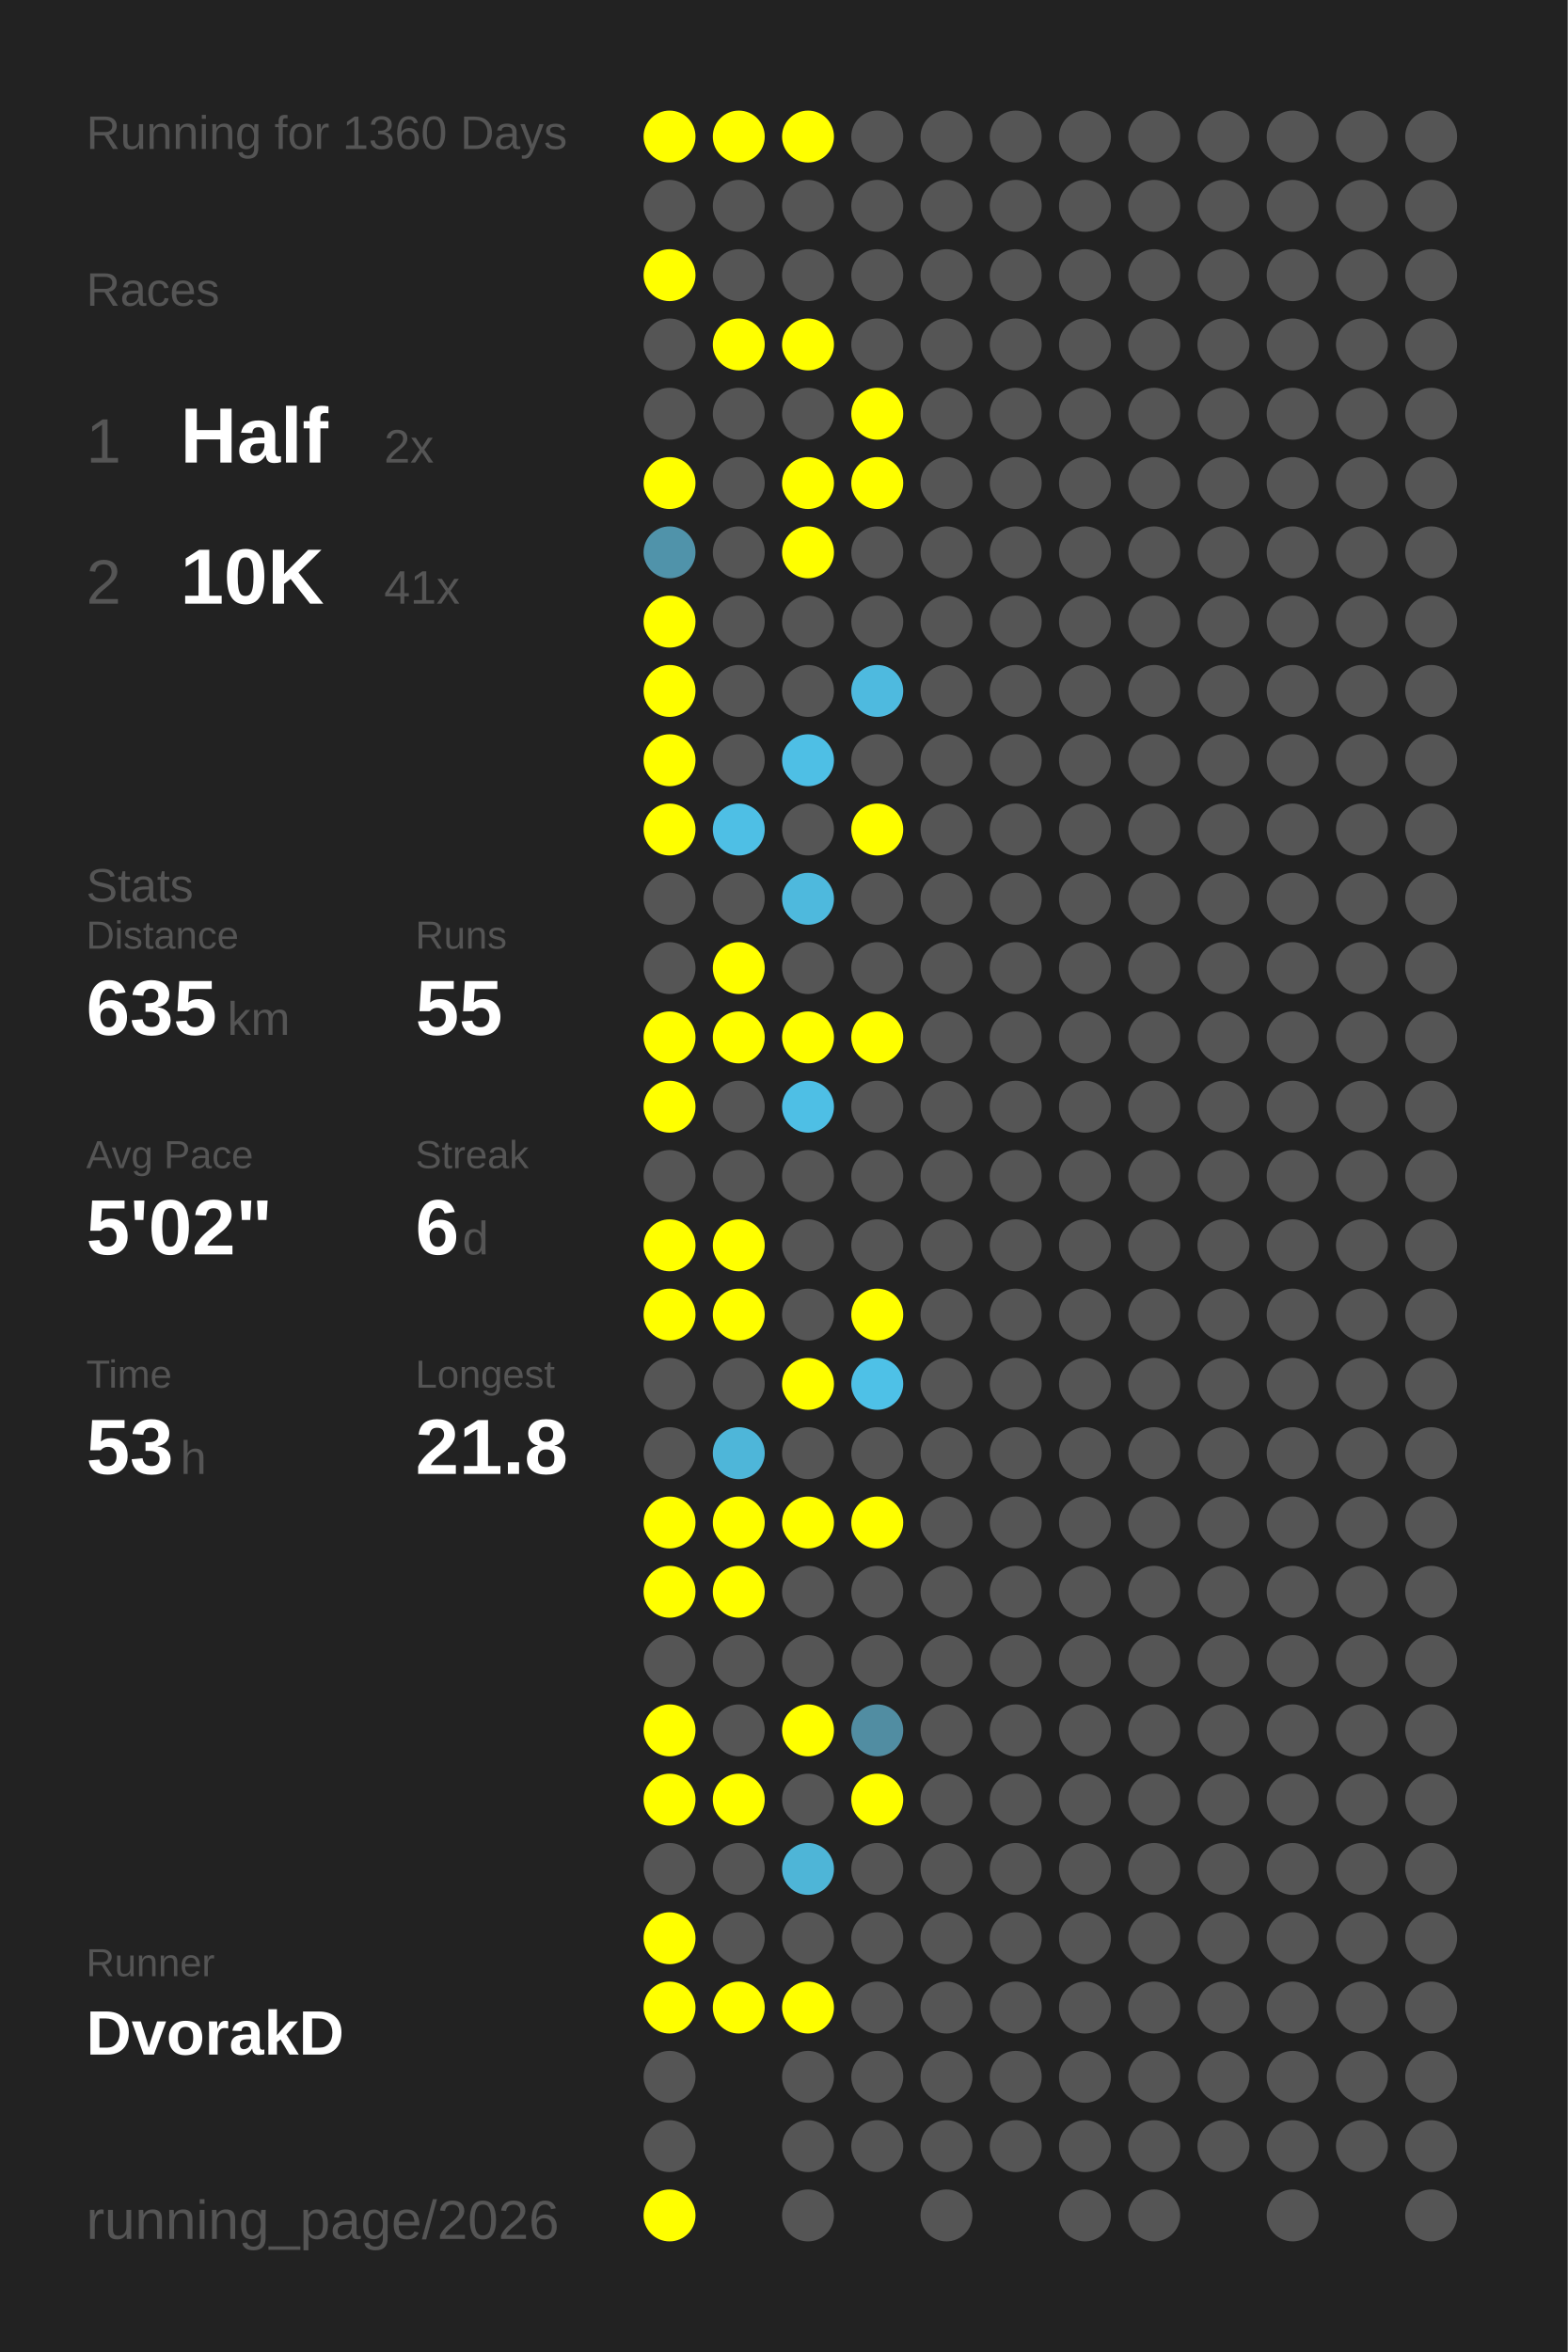
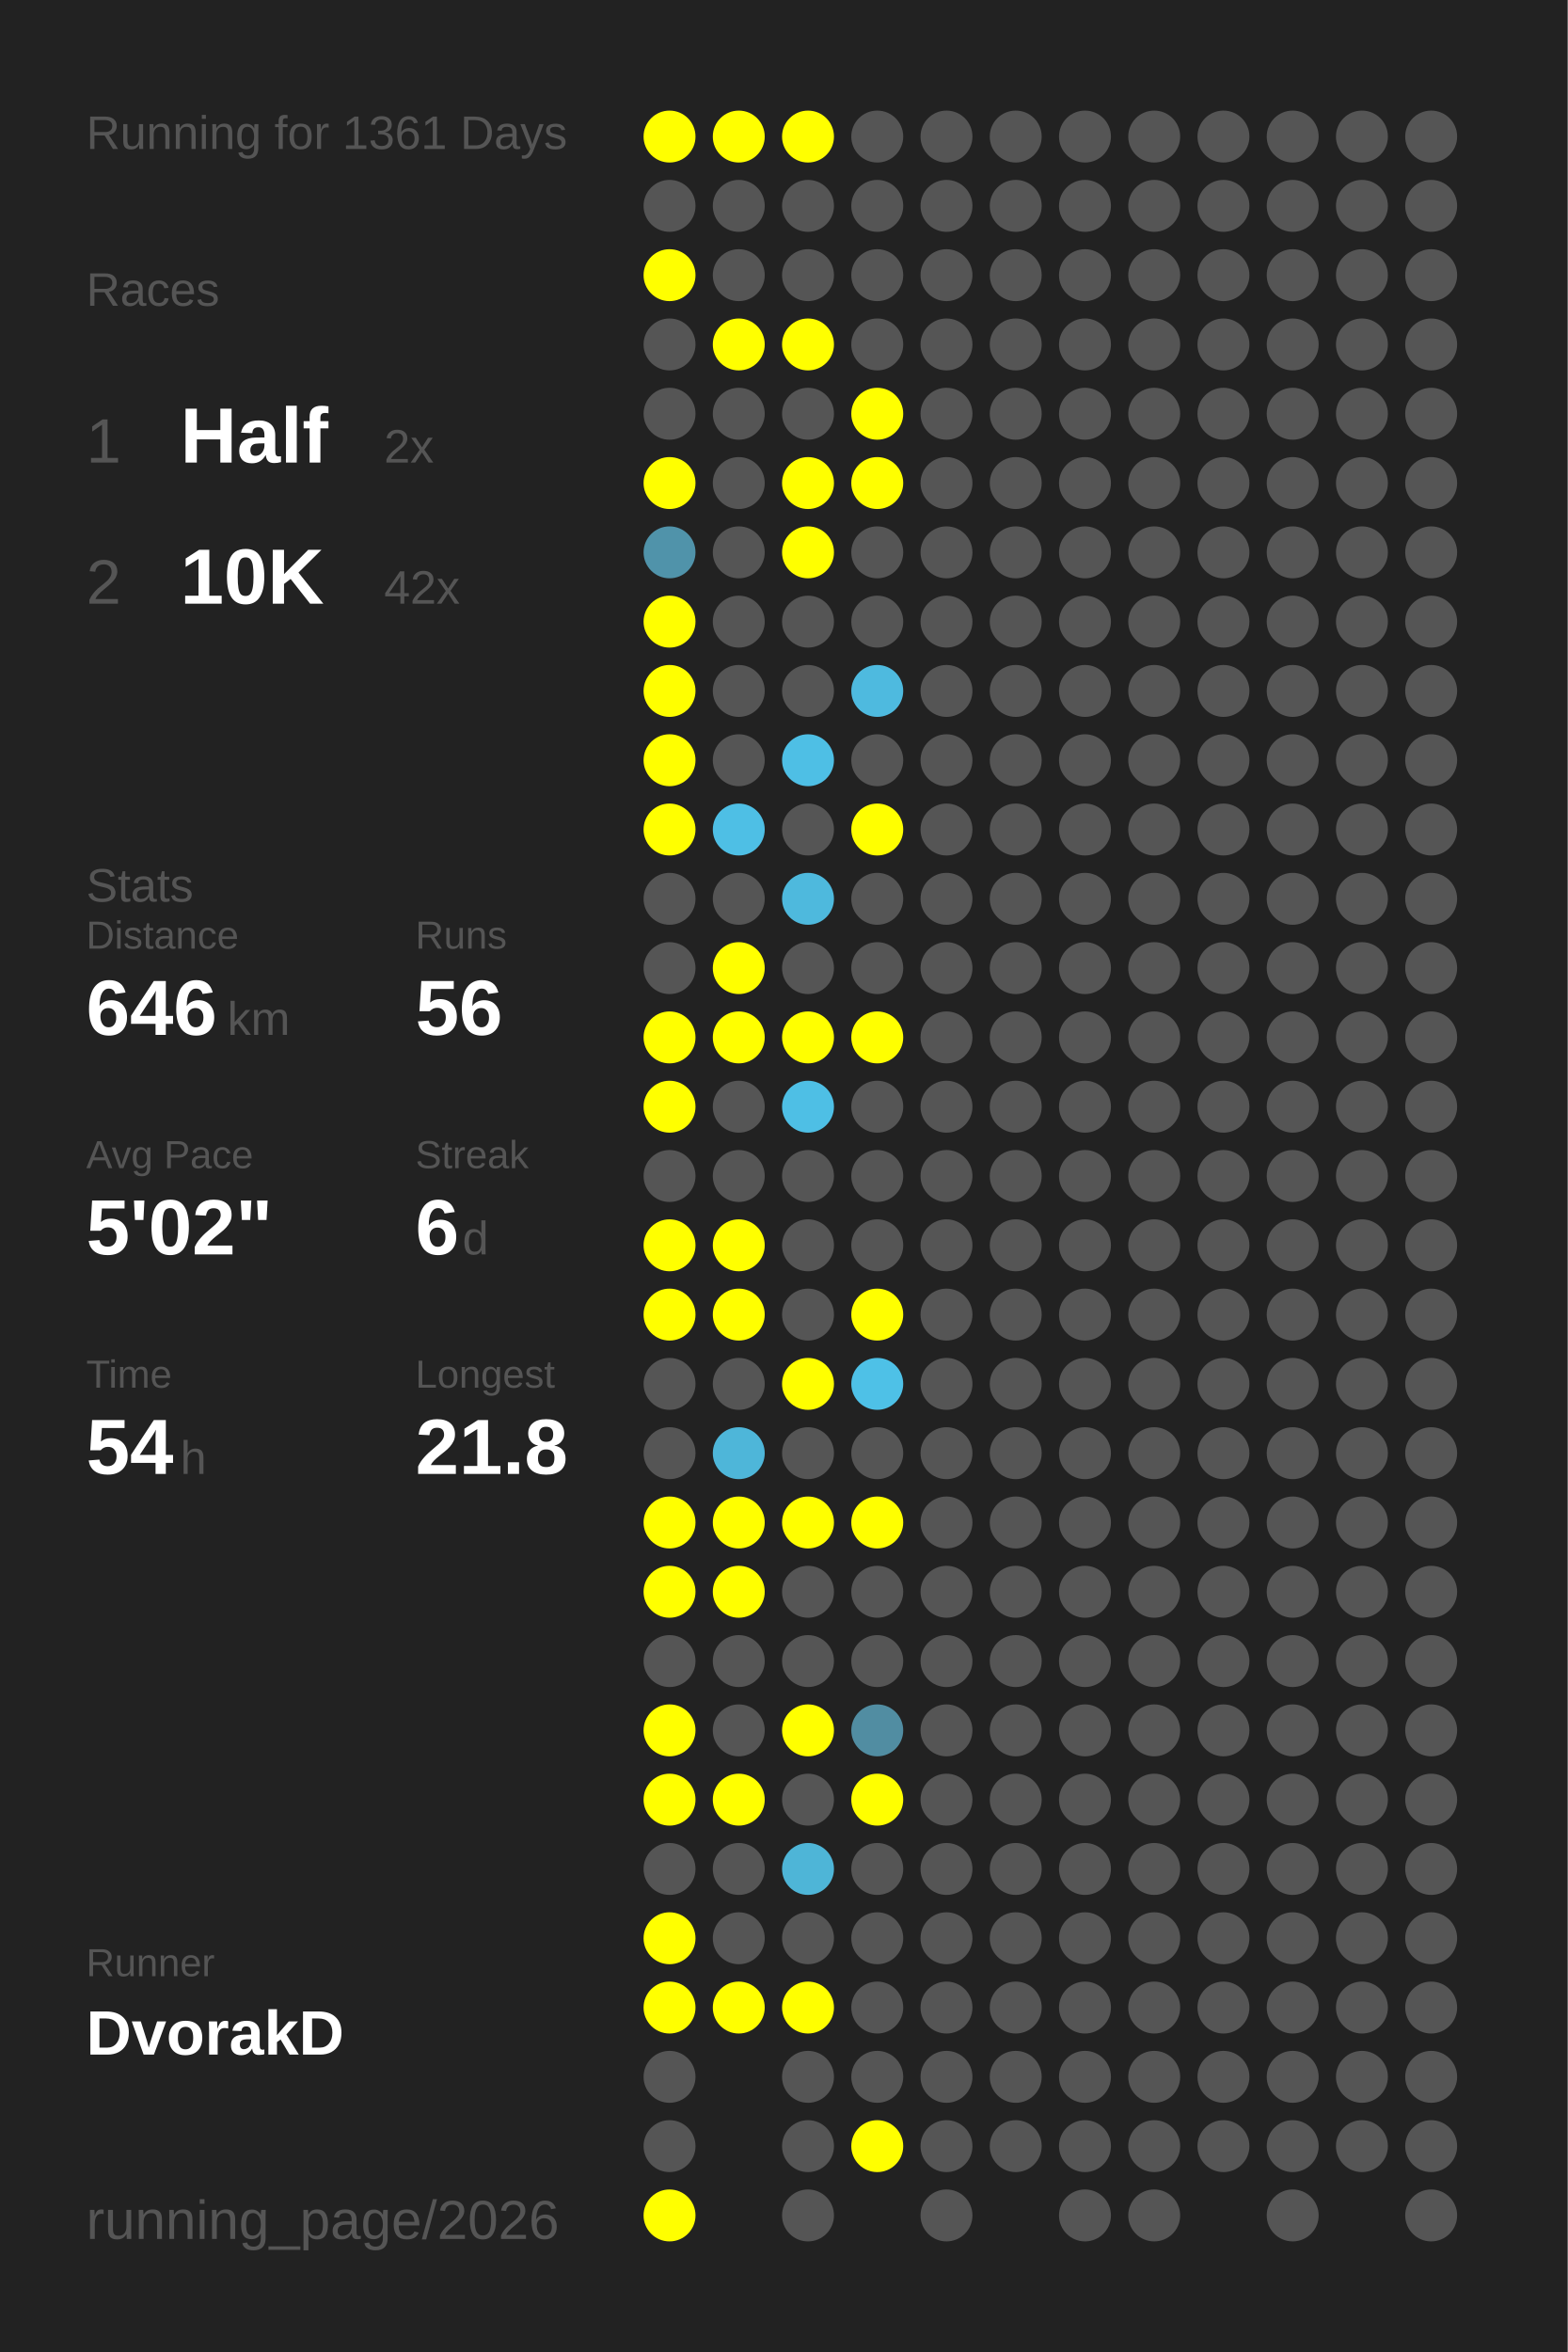
<svg xmlns="http://www.w3.org/2000/svg" baseProfile="full" height="300mm" version="1.1" viewBox="0,0,200,300" width="200mm">
  <defs />
  <rect fill="#222222" height="300" width="200" x="0" y="0" />
-   <text fill="#555555" style="font-size:6px; font-family:Arial;" x="11" y="19">Running for 1360 Days</text>
+   <text fill="#555555" style="font-size:6px; font-family:Arial;" x="11" y="19">Running for 1361 Days</text>
  <text fill="#555555" style="font-size:6px; font-family:Arial;" x="11" y="39">Races</text>
  <text fill="#555555" style="font-size:8px; font-family:Arial;" x="11" y="59">1</text>
  <text fill="#FFFFFF" style="font-size:10px; font-family:Arial; font-weight:bold;" x="23" y="59">Half</text>
  <text fill="#555555" style="font-size:6px; font-family:Arial;" x="49" y="59">2x</text>
  <text fill="#555555" style="font-size:8px; font-family:Arial;" x="11" y="77">2</text>
  <text fill="#FFFFFF" style="font-size:10px; font-family:Arial; font-weight:bold;" x="23" y="77">10K</text>
-   <text fill="#555555" style="font-size:6px; font-family:Arial;" x="49" y="77">41x</text>
+   <text fill="#555555" style="font-size:6px; font-family:Arial;" x="49" y="77">42x</text>
  <text fill="#555555" style="font-size:6px; font-family:Arial;" x="11" y="115">Stats</text>
  <text fill="#555555" style="font-size:5px; font-family:Arial;" x="11" y="121">Distance</text>
-   <text fill="#FFFFFF" style="font-size:10px; font-family:Arial; font-weight:bold;" x="11" y="132">635</text>
+   <text fill="#FFFFFF" style="font-size:10px; font-family:Arial; font-weight:bold;" x="11" y="132">646</text>
  <text fill="#555555" style="font-size:6px; font-family:Arial;" x="29" y="132">km</text>
  <text fill="#555555" style="font-size:5px; font-family:Arial;" x="53" y="121">Runs</text>
-   <text fill="#FFFFFF" style="font-size:10px; font-family:Arial; font-weight:bold;" x="53" y="132">55</text>
+   <text fill="#FFFFFF" style="font-size:10px; font-family:Arial; font-weight:bold;" x="53" y="132">56</text>
  <text fill="#555555" style="font-size:5px; font-family:Arial;" x="11" y="149">Avg Pace</text>
  <text fill="#FFFFFF" style="font-size:10px; font-family:Arial; font-weight:bold;" x="11" y="160">5'02"</text>
  <text fill="#555555" style="font-size:5px; font-family:Arial;" x="53" y="149">Streak</text>
  <text fill="#FFFFFF" style="font-size:10px; font-family:Arial; font-weight:bold;" x="53" y="160">6</text>
  <text fill="#555555" style="font-size:6px; font-family:Arial;" x="59" y="160">d</text>
  <text fill="#555555" style="font-size:5px; font-family:Arial;" x="11" y="177">Time</text>
-   <text fill="#FFFFFF" style="font-size:10px; font-family:Arial; font-weight:bold;" x="11" y="188">53</text>
+   <text fill="#FFFFFF" style="font-size:10px; font-family:Arial; font-weight:bold;" x="11" y="188">54</text>
  <text fill="#555555" style="font-size:6px; font-family:Arial;" x="23" y="188">h</text>
  <text fill="#555555" style="font-size:5px; font-family:Arial;" x="53" y="177">Longest</text>
  <text fill="#FFFFFF" style="font-size:10px; font-family:Arial; font-weight:bold;" x="53" y="188">21.8</text>
  <text fill="#555555" style="font-size:5px; font-family:Arial;" x="11" y="252.065">Runner</text>
  <text fill="#FFFFFF" style="font-size:8px; font-family:Arial; font-weight:bold;" x="11" y="262.065">DvorakD</text>
  <text fill="#555555" style="font-size:7px; font-family:Arial;" x="11" y="285.581">running_page/2026</text>
  <circle cx="85.417" cy="17.419" fill="#FFFF00" r="3.312" />
  <circle cx="85.417" cy="26.258" fill="#555555" r="3.312" />
  <circle cx="85.417" cy="35.097" fill="#FFFF00" r="3.312" />
  <circle cx="85.417" cy="43.935" fill="#555555" r="3.312" />
  <circle cx="85.417" cy="52.774" fill="#555555" r="3.312" />
  <circle cx="85.417" cy="61.613" fill="#FFFF00" r="3.312" />
  <circle cx="85.417" cy="70.452" fill="#5093aa" r="3.312" />
  <circle cx="85.417" cy="79.29" fill="#FFFF00" r="3.312" />
  <circle cx="85.417" cy="88.129" fill="#FFFF00" r="3.312" />
  <circle cx="85.417" cy="96.968" fill="#FFFF00" r="3.312" />
  <circle cx="85.417" cy="105.806" fill="#FFFF00" r="3.312" />
  <circle cx="85.417" cy="114.645" fill="#555555" r="3.312" />
  <circle cx="85.417" cy="123.484" fill="#555555" r="3.312" />
  <circle cx="85.417" cy="132.323" fill="#FFFF00" r="3.312" />
  <circle cx="85.417" cy="141.161" fill="#FFFF00" r="3.312" />
  <circle cx="85.417" cy="150" fill="#555555" r="3.312" />
  <circle cx="85.417" cy="158.839" fill="#FFFF00" r="3.312" />
  <circle cx="85.417" cy="167.677" fill="#FFFF00" r="3.312" />
  <circle cx="85.417" cy="176.516" fill="#555555" r="3.312" />
  <circle cx="85.417" cy="185.355" fill="#555555" r="3.312" />
  <circle cx="85.417" cy="194.194" fill="#FFFF00" r="3.312" />
  <circle cx="85.417" cy="203.032" fill="#FFFF00" r="3.312" />
  <circle cx="85.417" cy="211.871" fill="#555555" r="3.312" />
  <circle cx="85.417" cy="220.71" fill="#FFFF00" r="3.312" />
  <circle cx="85.417" cy="229.548" fill="#FFFF00" r="3.312" />
  <circle cx="85.417" cy="238.387" fill="#555555" r="3.312" />
  <circle cx="85.417" cy="247.226" fill="#FFFF00" r="3.312" />
  <circle cx="85.417" cy="256.065" fill="#FFFF00" r="3.312" />
  <circle cx="85.417" cy="264.903" fill="#555555" r="3.312" />
  <circle cx="85.417" cy="273.742" fill="#555555" r="3.312" />
  <circle cx="85.417" cy="282.581" fill="#FFFF00" r="3.312" />
  <circle cx="94.25" cy="17.419" fill="#FFFF00" r="3.312" />
  <circle cx="94.25" cy="26.258" fill="#555555" r="3.312" />
  <circle cx="94.25" cy="35.097" fill="#555555" r="3.312" />
  <circle cx="94.25" cy="43.935" fill="#FFFF00" r="3.312" />
  <circle cx="94.25" cy="52.774" fill="#555555" r="3.312" />
  <circle cx="94.25" cy="61.613" fill="#555555" r="3.312" />
  <circle cx="94.25" cy="70.452" fill="#555555" r="3.312" />
  <circle cx="94.25" cy="79.29" fill="#555555" r="3.312" />
  <circle cx="94.25" cy="88.129" fill="#555555" r="3.312" />
  <circle cx="94.25" cy="96.968" fill="#555555" r="3.312" />
  <circle cx="94.25" cy="105.806" fill="#4ebfe5" r="3.312" />
  <circle cx="94.25" cy="114.645" fill="#555555" r="3.312" />
  <circle cx="94.25" cy="123.484" fill="#FFFF00" r="3.312" />
  <circle cx="94.25" cy="132.323" fill="#FFFF00" r="3.312" />
  <circle cx="94.25" cy="141.161" fill="#555555" r="3.312" />
  <circle cx="94.25" cy="150" fill="#555555" r="3.312" />
  <circle cx="94.25" cy="158.839" fill="#FFFF00" r="3.312" />
  <circle cx="94.25" cy="167.677" fill="#FFFF00" r="3.312" />
  <circle cx="94.25" cy="176.516" fill="#555555" r="3.312" />
  <circle cx="94.25" cy="185.355" fill="#4eb6d9" r="3.312" />
  <circle cx="94.25" cy="194.194" fill="#FFFF00" r="3.312" />
  <circle cx="94.25" cy="203.032" fill="#FFFF00" r="3.312" />
  <circle cx="94.25" cy="211.871" fill="#555555" r="3.312" />
  <circle cx="94.25" cy="220.71" fill="#555555" r="3.312" />
  <circle cx="94.25" cy="229.548" fill="#FFFF00" r="3.312" />
  <circle cx="94.25" cy="238.387" fill="#555555" r="3.312" />
  <circle cx="94.25" cy="247.226" fill="#555555" r="3.312" />
  <circle cx="94.25" cy="256.065" fill="#FFFF00" r="3.312" />
  <circle cx="103.083" cy="17.419" fill="#FFFF00" r="3.312" />
  <circle cx="103.083" cy="26.258" fill="#555555" r="3.312" />
  <circle cx="103.083" cy="35.097" fill="#555555" r="3.312" />
  <circle cx="103.083" cy="43.935" fill="#FFFF00" r="3.312" />
  <circle cx="103.083" cy="52.774" fill="#555555" r="3.312" />
  <circle cx="103.083" cy="61.613" fill="#FFFF00" r="3.312" />
  <circle cx="103.083" cy="70.452" fill="#FFFF00" r="3.312" />
  <circle cx="103.083" cy="79.29" fill="#555555" r="3.312" />
  <circle cx="103.083" cy="88.129" fill="#555555" r="3.312" />
  <circle cx="103.083" cy="96.968" fill="#4ebfe5" r="3.312" />
  <circle cx="103.083" cy="105.806" fill="#555555" r="3.312" />
  <circle cx="103.083" cy="114.645" fill="#4eb9dd" r="3.312" />
  <circle cx="103.083" cy="123.484" fill="#555555" r="3.312" />
  <circle cx="103.083" cy="132.323" fill="#FFFF00" r="3.312" />
  <circle cx="103.083" cy="141.161" fill="#4ebfe5" r="3.312" />
  <circle cx="103.083" cy="150" fill="#555555" r="3.312" />
  <circle cx="103.083" cy="158.839" fill="#555555" r="3.312" />
  <circle cx="103.083" cy="167.677" fill="#555555" r="3.312" />
  <circle cx="103.083" cy="176.516" fill="#FFFF00" r="3.312" />
  <circle cx="103.083" cy="185.355" fill="#555555" r="3.312" />
  <circle cx="103.083" cy="194.194" fill="#FFFF00" r="3.312" />
  <circle cx="103.083" cy="203.032" fill="#555555" r="3.312" />
  <circle cx="103.083" cy="211.871" fill="#555555" r="3.312" />
  <circle cx="103.083" cy="220.71" fill="#FFFF00" r="3.312" />
  <circle cx="103.083" cy="229.548" fill="#555555" r="3.312" />
  <circle cx="103.083" cy="238.387" fill="#4eb5d7" r="3.312" />
  <circle cx="103.083" cy="247.226" fill="#555555" r="3.312" />
  <circle cx="103.083" cy="256.065" fill="#FFFF00" r="3.312" />
  <circle cx="103.083" cy="264.903" fill="#555555" r="3.312" />
  <circle cx="103.083" cy="273.742" fill="#555555" r="3.312" />
  <circle cx="103.083" cy="282.581" fill="#555555" r="3.312" />
  <circle cx="111.917" cy="17.419" fill="#555555" r="3.312" />
  <circle cx="111.917" cy="26.258" fill="#555555" r="3.312" />
  <circle cx="111.917" cy="35.097" fill="#555555" r="3.312" />
  <circle cx="111.917" cy="43.935" fill="#555555" r="3.312" />
  <circle cx="111.917" cy="52.774" fill="#FFFF00" r="3.312" />
  <circle cx="111.917" cy="61.613" fill="#FFFF00" r="3.312" />
  <circle cx="111.917" cy="70.452" fill="#555555" r="3.312" />
  <circle cx="111.917" cy="79.29" fill="#555555" r="3.312" />
  <circle cx="111.917" cy="88.129" fill="#4ebadf" r="3.312" />
  <circle cx="111.917" cy="96.968" fill="#555555" r="3.312" />
  <circle cx="111.917" cy="105.806" fill="#FFFF00" r="3.312" />
  <circle cx="111.917" cy="114.645" fill="#555555" r="3.312" />
  <circle cx="111.917" cy="123.484" fill="#555555" r="3.312" />
  <circle cx="111.917" cy="132.323" fill="#FFFF00" r="3.312" />
  <circle cx="111.917" cy="141.161" fill="#555555" r="3.312" />
  <circle cx="111.917" cy="150" fill="#555555" r="3.312" />
  <circle cx="111.917" cy="158.839" fill="#555555" r="3.312" />
  <circle cx="111.917" cy="167.677" fill="#FFFF00" r="3.312" />
  <circle cx="111.917" cy="176.516" fill="#4ec1e7" r="3.312" />
  <circle cx="111.917" cy="185.355" fill="#555555" r="3.312" />
  <circle cx="111.917" cy="194.194" fill="#FFFF00" r="3.312" />
  <circle cx="111.917" cy="203.032" fill="#555555" r="3.312" />
  <circle cx="111.917" cy="211.871" fill="#555555" r="3.312" />
  <circle cx="111.917" cy="220.71" fill="#518da2" r="3.312" />
  <circle cx="111.917" cy="229.548" fill="#FFFF00" r="3.312" />
  <circle cx="111.917" cy="238.387" fill="#555555" r="3.312" />
  <circle cx="111.917" cy="247.226" fill="#555555" r="3.312" />
  <circle cx="111.917" cy="256.065" fill="#555555" r="3.312" />
  <circle cx="111.917" cy="264.903" fill="#555555" r="3.312" />
-   <circle cx="111.917" cy="273.742" fill="#555555" r="3.312" />
+   <circle cx="111.917" cy="273.742" fill="#FFFF00" r="3.312" />
  <circle cx="120.75" cy="17.419" fill="#555555" r="3.312" />
  <circle cx="120.75" cy="26.258" fill="#555555" r="3.312" />
  <circle cx="120.75" cy="35.097" fill="#555555" r="3.312" />
  <circle cx="120.75" cy="43.935" fill="#555555" r="3.312" />
  <circle cx="120.75" cy="52.774" fill="#555555" r="3.312" />
  <circle cx="120.75" cy="61.613" fill="#555555" r="3.312" />
  <circle cx="120.75" cy="70.452" fill="#555555" r="3.312" />
  <circle cx="120.75" cy="79.29" fill="#555555" r="3.312" />
  <circle cx="120.75" cy="88.129" fill="#555555" r="3.312" />
  <circle cx="120.75" cy="96.968" fill="#555555" r="3.312" />
  <circle cx="120.75" cy="105.806" fill="#555555" r="3.312" />
  <circle cx="120.75" cy="114.645" fill="#555555" r="3.312" />
  <circle cx="120.75" cy="123.484" fill="#555555" r="3.312" />
  <circle cx="120.75" cy="132.323" fill="#555555" r="3.312" />
  <circle cx="120.75" cy="141.161" fill="#555555" r="3.312" />
  <circle cx="120.75" cy="150" fill="#555555" r="3.312" />
  <circle cx="120.75" cy="158.839" fill="#555555" r="3.312" />
  <circle cx="120.75" cy="167.677" fill="#555555" r="3.312" />
  <circle cx="120.75" cy="176.516" fill="#555555" r="3.312" />
  <circle cx="120.75" cy="185.355" fill="#555555" r="3.312" />
  <circle cx="120.75" cy="194.194" fill="#555555" r="3.312" />
  <circle cx="120.75" cy="203.032" fill="#555555" r="3.312" />
  <circle cx="120.75" cy="211.871" fill="#555555" r="3.312" />
  <circle cx="120.75" cy="220.71" fill="#555555" r="3.312" />
  <circle cx="120.75" cy="229.548" fill="#555555" r="3.312" />
  <circle cx="120.75" cy="238.387" fill="#555555" r="3.312" />
  <circle cx="120.75" cy="247.226" fill="#555555" r="3.312" />
  <circle cx="120.75" cy="256.065" fill="#555555" r="3.312" />
  <circle cx="120.75" cy="264.903" fill="#555555" r="3.312" />
  <circle cx="120.75" cy="273.742" fill="#555555" r="3.312" />
  <circle cx="120.75" cy="282.581" fill="#555555" r="3.312" />
  <circle cx="129.583" cy="17.419" fill="#555555" r="3.312" />
  <circle cx="129.583" cy="26.258" fill="#555555" r="3.312" />
  <circle cx="129.583" cy="35.097" fill="#555555" r="3.312" />
  <circle cx="129.583" cy="43.935" fill="#555555" r="3.312" />
  <circle cx="129.583" cy="52.774" fill="#555555" r="3.312" />
  <circle cx="129.583" cy="61.613" fill="#555555" r="3.312" />
  <circle cx="129.583" cy="70.452" fill="#555555" r="3.312" />
  <circle cx="129.583" cy="79.29" fill="#555555" r="3.312" />
  <circle cx="129.583" cy="88.129" fill="#555555" r="3.312" />
  <circle cx="129.583" cy="96.968" fill="#555555" r="3.312" />
  <circle cx="129.583" cy="105.806" fill="#555555" r="3.312" />
  <circle cx="129.583" cy="114.645" fill="#555555" r="3.312" />
  <circle cx="129.583" cy="123.484" fill="#555555" r="3.312" />
  <circle cx="129.583" cy="132.323" fill="#555555" r="3.312" />
  <circle cx="129.583" cy="141.161" fill="#555555" r="3.312" />
  <circle cx="129.583" cy="150" fill="#555555" r="3.312" />
  <circle cx="129.583" cy="158.839" fill="#555555" r="3.312" />
  <circle cx="129.583" cy="167.677" fill="#555555" r="3.312" />
  <circle cx="129.583" cy="176.516" fill="#555555" r="3.312" />
  <circle cx="129.583" cy="185.355" fill="#555555" r="3.312" />
  <circle cx="129.583" cy="194.194" fill="#555555" r="3.312" />
  <circle cx="129.583" cy="203.032" fill="#555555" r="3.312" />
  <circle cx="129.583" cy="211.871" fill="#555555" r="3.312" />
  <circle cx="129.583" cy="220.71" fill="#555555" r="3.312" />
  <circle cx="129.583" cy="229.548" fill="#555555" r="3.312" />
  <circle cx="129.583" cy="238.387" fill="#555555" r="3.312" />
  <circle cx="129.583" cy="247.226" fill="#555555" r="3.312" />
  <circle cx="129.583" cy="256.065" fill="#555555" r="3.312" />
  <circle cx="129.583" cy="264.903" fill="#555555" r="3.312" />
  <circle cx="129.583" cy="273.742" fill="#555555" r="3.312" />
  <circle cx="138.417" cy="17.419" fill="#555555" r="3.312" />
  <circle cx="138.417" cy="26.258" fill="#555555" r="3.312" />
  <circle cx="138.417" cy="35.097" fill="#555555" r="3.312" />
  <circle cx="138.417" cy="43.935" fill="#555555" r="3.312" />
  <circle cx="138.417" cy="52.774" fill="#555555" r="3.312" />
  <circle cx="138.417" cy="61.613" fill="#555555" r="3.312" />
  <circle cx="138.417" cy="70.452" fill="#555555" r="3.312" />
  <circle cx="138.417" cy="79.29" fill="#555555" r="3.312" />
  <circle cx="138.417" cy="88.129" fill="#555555" r="3.312" />
  <circle cx="138.417" cy="96.968" fill="#555555" r="3.312" />
  <circle cx="138.417" cy="105.806" fill="#555555" r="3.312" />
  <circle cx="138.417" cy="114.645" fill="#555555" r="3.312" />
  <circle cx="138.417" cy="123.484" fill="#555555" r="3.312" />
  <circle cx="138.417" cy="132.323" fill="#555555" r="3.312" />
  <circle cx="138.417" cy="141.161" fill="#555555" r="3.312" />
  <circle cx="138.417" cy="150" fill="#555555" r="3.312" />
  <circle cx="138.417" cy="158.839" fill="#555555" r="3.312" />
  <circle cx="138.417" cy="167.677" fill="#555555" r="3.312" />
  <circle cx="138.417" cy="176.516" fill="#555555" r="3.312" />
  <circle cx="138.417" cy="185.355" fill="#555555" r="3.312" />
  <circle cx="138.417" cy="194.194" fill="#555555" r="3.312" />
  <circle cx="138.417" cy="203.032" fill="#555555" r="3.312" />
  <circle cx="138.417" cy="211.871" fill="#555555" r="3.312" />
  <circle cx="138.417" cy="220.71" fill="#555555" r="3.312" />
  <circle cx="138.417" cy="229.548" fill="#555555" r="3.312" />
  <circle cx="138.417" cy="238.387" fill="#555555" r="3.312" />
  <circle cx="138.417" cy="247.226" fill="#555555" r="3.312" />
  <circle cx="138.417" cy="256.065" fill="#555555" r="3.312" />
  <circle cx="138.417" cy="264.903" fill="#555555" r="3.312" />
  <circle cx="138.417" cy="273.742" fill="#555555" r="3.312" />
  <circle cx="138.417" cy="282.581" fill="#555555" r="3.312" />
  <circle cx="147.25" cy="17.419" fill="#555555" r="3.312" />
  <circle cx="147.25" cy="26.258" fill="#555555" r="3.312" />
  <circle cx="147.25" cy="35.097" fill="#555555" r="3.312" />
  <circle cx="147.25" cy="43.935" fill="#555555" r="3.312" />
  <circle cx="147.25" cy="52.774" fill="#555555" r="3.312" />
  <circle cx="147.25" cy="61.613" fill="#555555" r="3.312" />
  <circle cx="147.25" cy="70.452" fill="#555555" r="3.312" />
  <circle cx="147.25" cy="79.29" fill="#555555" r="3.312" />
  <circle cx="147.25" cy="88.129" fill="#555555" r="3.312" />
  <circle cx="147.25" cy="96.968" fill="#555555" r="3.312" />
  <circle cx="147.25" cy="105.806" fill="#555555" r="3.312" />
  <circle cx="147.25" cy="114.645" fill="#555555" r="3.312" />
  <circle cx="147.25" cy="123.484" fill="#555555" r="3.312" />
  <circle cx="147.25" cy="132.323" fill="#555555" r="3.312" />
  <circle cx="147.25" cy="141.161" fill="#555555" r="3.312" />
  <circle cx="147.25" cy="150" fill="#555555" r="3.312" />
  <circle cx="147.25" cy="158.839" fill="#555555" r="3.312" />
  <circle cx="147.25" cy="167.677" fill="#555555" r="3.312" />
  <circle cx="147.25" cy="176.516" fill="#555555" r="3.312" />
  <circle cx="147.25" cy="185.355" fill="#555555" r="3.312" />
  <circle cx="147.25" cy="194.194" fill="#555555" r="3.312" />
  <circle cx="147.25" cy="203.032" fill="#555555" r="3.312" />
  <circle cx="147.25" cy="211.871" fill="#555555" r="3.312" />
  <circle cx="147.25" cy="220.71" fill="#555555" r="3.312" />
  <circle cx="147.25" cy="229.548" fill="#555555" r="3.312" />
  <circle cx="147.25" cy="238.387" fill="#555555" r="3.312" />
  <circle cx="147.25" cy="247.226" fill="#555555" r="3.312" />
  <circle cx="147.25" cy="256.065" fill="#555555" r="3.312" />
  <circle cx="147.25" cy="264.903" fill="#555555" r="3.312" />
  <circle cx="147.25" cy="273.742" fill="#555555" r="3.312" />
  <circle cx="147.25" cy="282.581" fill="#555555" r="3.312" />
  <circle cx="156.083" cy="17.419" fill="#555555" r="3.312" />
  <circle cx="156.083" cy="26.258" fill="#555555" r="3.312" />
  <circle cx="156.083" cy="35.097" fill="#555555" r="3.312" />
  <circle cx="156.083" cy="43.935" fill="#555555" r="3.312" />
  <circle cx="156.083" cy="52.774" fill="#555555" r="3.312" />
  <circle cx="156.083" cy="61.613" fill="#555555" r="3.312" />
  <circle cx="156.083" cy="70.452" fill="#555555" r="3.312" />
  <circle cx="156.083" cy="79.29" fill="#555555" r="3.312" />
  <circle cx="156.083" cy="88.129" fill="#555555" r="3.312" />
  <circle cx="156.083" cy="96.968" fill="#555555" r="3.312" />
  <circle cx="156.083" cy="105.806" fill="#555555" r="3.312" />
  <circle cx="156.083" cy="114.645" fill="#555555" r="3.312" />
  <circle cx="156.083" cy="123.484" fill="#555555" r="3.312" />
  <circle cx="156.083" cy="132.323" fill="#555555" r="3.312" />
  <circle cx="156.083" cy="141.161" fill="#555555" r="3.312" />
  <circle cx="156.083" cy="150" fill="#555555" r="3.312" />
  <circle cx="156.083" cy="158.839" fill="#555555" r="3.312" />
  <circle cx="156.083" cy="167.677" fill="#555555" r="3.312" />
  <circle cx="156.083" cy="176.516" fill="#555555" r="3.312" />
  <circle cx="156.083" cy="185.355" fill="#555555" r="3.312" />
  <circle cx="156.083" cy="194.194" fill="#555555" r="3.312" />
  <circle cx="156.083" cy="203.032" fill="#555555" r="3.312" />
  <circle cx="156.083" cy="211.871" fill="#555555" r="3.312" />
  <circle cx="156.083" cy="220.71" fill="#555555" r="3.312" />
  <circle cx="156.083" cy="229.548" fill="#555555" r="3.312" />
  <circle cx="156.083" cy="238.387" fill="#555555" r="3.312" />
  <circle cx="156.083" cy="247.226" fill="#555555" r="3.312" />
  <circle cx="156.083" cy="256.065" fill="#555555" r="3.312" />
  <circle cx="156.083" cy="264.903" fill="#555555" r="3.312" />
  <circle cx="156.083" cy="273.742" fill="#555555" r="3.312" />
  <circle cx="164.917" cy="17.419" fill="#555555" r="3.312" />
  <circle cx="164.917" cy="26.258" fill="#555555" r="3.312" />
  <circle cx="164.917" cy="35.097" fill="#555555" r="3.312" />
  <circle cx="164.917" cy="43.935" fill="#555555" r="3.312" />
  <circle cx="164.917" cy="52.774" fill="#555555" r="3.312" />
  <circle cx="164.917" cy="61.613" fill="#555555" r="3.312" />
  <circle cx="164.917" cy="70.452" fill="#555555" r="3.312" />
  <circle cx="164.917" cy="79.29" fill="#555555" r="3.312" />
  <circle cx="164.917" cy="88.129" fill="#555555" r="3.312" />
  <circle cx="164.917" cy="96.968" fill="#555555" r="3.312" />
  <circle cx="164.917" cy="105.806" fill="#555555" r="3.312" />
  <circle cx="164.917" cy="114.645" fill="#555555" r="3.312" />
  <circle cx="164.917" cy="123.484" fill="#555555" r="3.312" />
  <circle cx="164.917" cy="132.323" fill="#555555" r="3.312" />
  <circle cx="164.917" cy="141.161" fill="#555555" r="3.312" />
  <circle cx="164.917" cy="150" fill="#555555" r="3.312" />
  <circle cx="164.917" cy="158.839" fill="#555555" r="3.312" />
  <circle cx="164.917" cy="167.677" fill="#555555" r="3.312" />
  <circle cx="164.917" cy="176.516" fill="#555555" r="3.312" />
  <circle cx="164.917" cy="185.355" fill="#555555" r="3.312" />
  <circle cx="164.917" cy="194.194" fill="#555555" r="3.312" />
  <circle cx="164.917" cy="203.032" fill="#555555" r="3.312" />
  <circle cx="164.917" cy="211.871" fill="#555555" r="3.312" />
  <circle cx="164.917" cy="220.71" fill="#555555" r="3.312" />
  <circle cx="164.917" cy="229.548" fill="#555555" r="3.312" />
  <circle cx="164.917" cy="238.387" fill="#555555" r="3.312" />
  <circle cx="164.917" cy="247.226" fill="#555555" r="3.312" />
  <circle cx="164.917" cy="256.065" fill="#555555" r="3.312" />
  <circle cx="164.917" cy="264.903" fill="#555555" r="3.312" />
  <circle cx="164.917" cy="273.742" fill="#555555" r="3.312" />
  <circle cx="164.917" cy="282.581" fill="#555555" r="3.312" />
  <circle cx="173.75" cy="17.419" fill="#555555" r="3.312" />
  <circle cx="173.75" cy="26.258" fill="#555555" r="3.312" />
  <circle cx="173.75" cy="35.097" fill="#555555" r="3.312" />
  <circle cx="173.75" cy="43.935" fill="#555555" r="3.312" />
  <circle cx="173.75" cy="52.774" fill="#555555" r="3.312" />
  <circle cx="173.75" cy="61.613" fill="#555555" r="3.312" />
  <circle cx="173.75" cy="70.452" fill="#555555" r="3.312" />
  <circle cx="173.75" cy="79.29" fill="#555555" r="3.312" />
  <circle cx="173.75" cy="88.129" fill="#555555" r="3.312" />
  <circle cx="173.75" cy="96.968" fill="#555555" r="3.312" />
  <circle cx="173.75" cy="105.806" fill="#555555" r="3.312" />
  <circle cx="173.75" cy="114.645" fill="#555555" r="3.312" />
  <circle cx="173.75" cy="123.484" fill="#555555" r="3.312" />
  <circle cx="173.75" cy="132.323" fill="#555555" r="3.312" />
  <circle cx="173.75" cy="141.161" fill="#555555" r="3.312" />
  <circle cx="173.75" cy="150" fill="#555555" r="3.312" />
  <circle cx="173.75" cy="158.839" fill="#555555" r="3.312" />
  <circle cx="173.75" cy="167.677" fill="#555555" r="3.312" />
  <circle cx="173.75" cy="176.516" fill="#555555" r="3.312" />
  <circle cx="173.75" cy="185.355" fill="#555555" r="3.312" />
  <circle cx="173.75" cy="194.194" fill="#555555" r="3.312" />
  <circle cx="173.75" cy="203.032" fill="#555555" r="3.312" />
  <circle cx="173.75" cy="211.871" fill="#555555" r="3.312" />
  <circle cx="173.75" cy="220.71" fill="#555555" r="3.312" />
  <circle cx="173.75" cy="229.548" fill="#555555" r="3.312" />
  <circle cx="173.75" cy="238.387" fill="#555555" r="3.312" />
  <circle cx="173.75" cy="247.226" fill="#555555" r="3.312" />
  <circle cx="173.75" cy="256.065" fill="#555555" r="3.312" />
  <circle cx="173.75" cy="264.903" fill="#555555" r="3.312" />
  <circle cx="173.75" cy="273.742" fill="#555555" r="3.312" />
  <circle cx="182.583" cy="17.419" fill="#555555" r="3.312" />
  <circle cx="182.583" cy="26.258" fill="#555555" r="3.312" />
  <circle cx="182.583" cy="35.097" fill="#555555" r="3.312" />
  <circle cx="182.583" cy="43.935" fill="#555555" r="3.312" />
  <circle cx="182.583" cy="52.774" fill="#555555" r="3.312" />
  <circle cx="182.583" cy="61.613" fill="#555555" r="3.312" />
  <circle cx="182.583" cy="70.452" fill="#555555" r="3.312" />
  <circle cx="182.583" cy="79.29" fill="#555555" r="3.312" />
  <circle cx="182.583" cy="88.129" fill="#555555" r="3.312" />
  <circle cx="182.583" cy="96.968" fill="#555555" r="3.312" />
  <circle cx="182.583" cy="105.806" fill="#555555" r="3.312" />
  <circle cx="182.583" cy="114.645" fill="#555555" r="3.312" />
  <circle cx="182.583" cy="123.484" fill="#555555" r="3.312" />
  <circle cx="182.583" cy="132.323" fill="#555555" r="3.312" />
  <circle cx="182.583" cy="141.161" fill="#555555" r="3.312" />
  <circle cx="182.583" cy="150" fill="#555555" r="3.312" />
  <circle cx="182.583" cy="158.839" fill="#555555" r="3.312" />
  <circle cx="182.583" cy="167.677" fill="#555555" r="3.312" />
  <circle cx="182.583" cy="176.516" fill="#555555" r="3.312" />
  <circle cx="182.583" cy="185.355" fill="#555555" r="3.312" />
  <circle cx="182.583" cy="194.194" fill="#555555" r="3.312" />
  <circle cx="182.583" cy="203.032" fill="#555555" r="3.312" />
  <circle cx="182.583" cy="211.871" fill="#555555" r="3.312" />
  <circle cx="182.583" cy="220.71" fill="#555555" r="3.312" />
  <circle cx="182.583" cy="229.548" fill="#555555" r="3.312" />
  <circle cx="182.583" cy="238.387" fill="#555555" r="3.312" />
  <circle cx="182.583" cy="247.226" fill="#555555" r="3.312" />
  <circle cx="182.583" cy="256.065" fill="#555555" r="3.312" />
  <circle cx="182.583" cy="264.903" fill="#555555" r="3.312" />
  <circle cx="182.583" cy="273.742" fill="#555555" r="3.312" />
  <circle cx="182.583" cy="282.581" fill="#555555" r="3.312" />
</svg>
